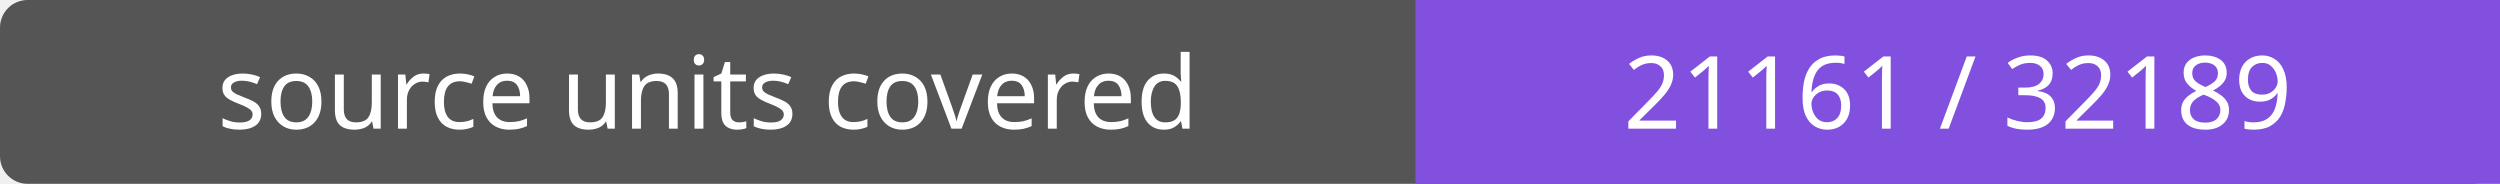
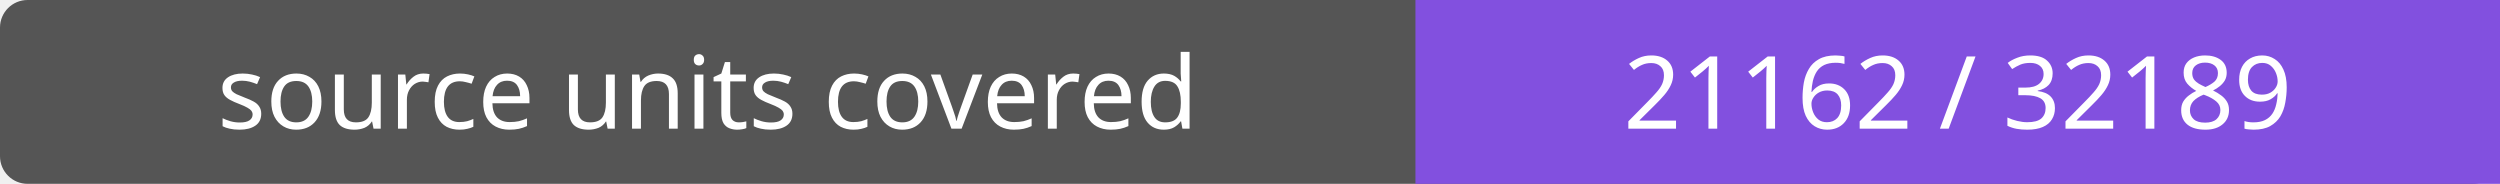
- <svg xmlns="http://www.w3.org/2000/svg" width="272" height="20" role="img" aria-label="source units covered: 21161 / 32189">
+ <svg xmlns="http://www.w3.org/2000/svg" width="272" height="20" role="img" aria-label="source units covered: 21162 / 32189">
  <rect width="272" height="20" rx="3" fill="#555" />
  <path fill="#8250df" d="M154 0h118v20H154z" />
  <g fill="#fff" text-anchor="middle" font-family="Verdana,sans-serif" font-size="11">
    <text x="77.0" y="14">source units covered</text>
-     <text x="213.0" y="14">21161 / 32189</text>
+     <text x="213.0" y="14">21162 / 32189</text>
  </g>
</svg>
